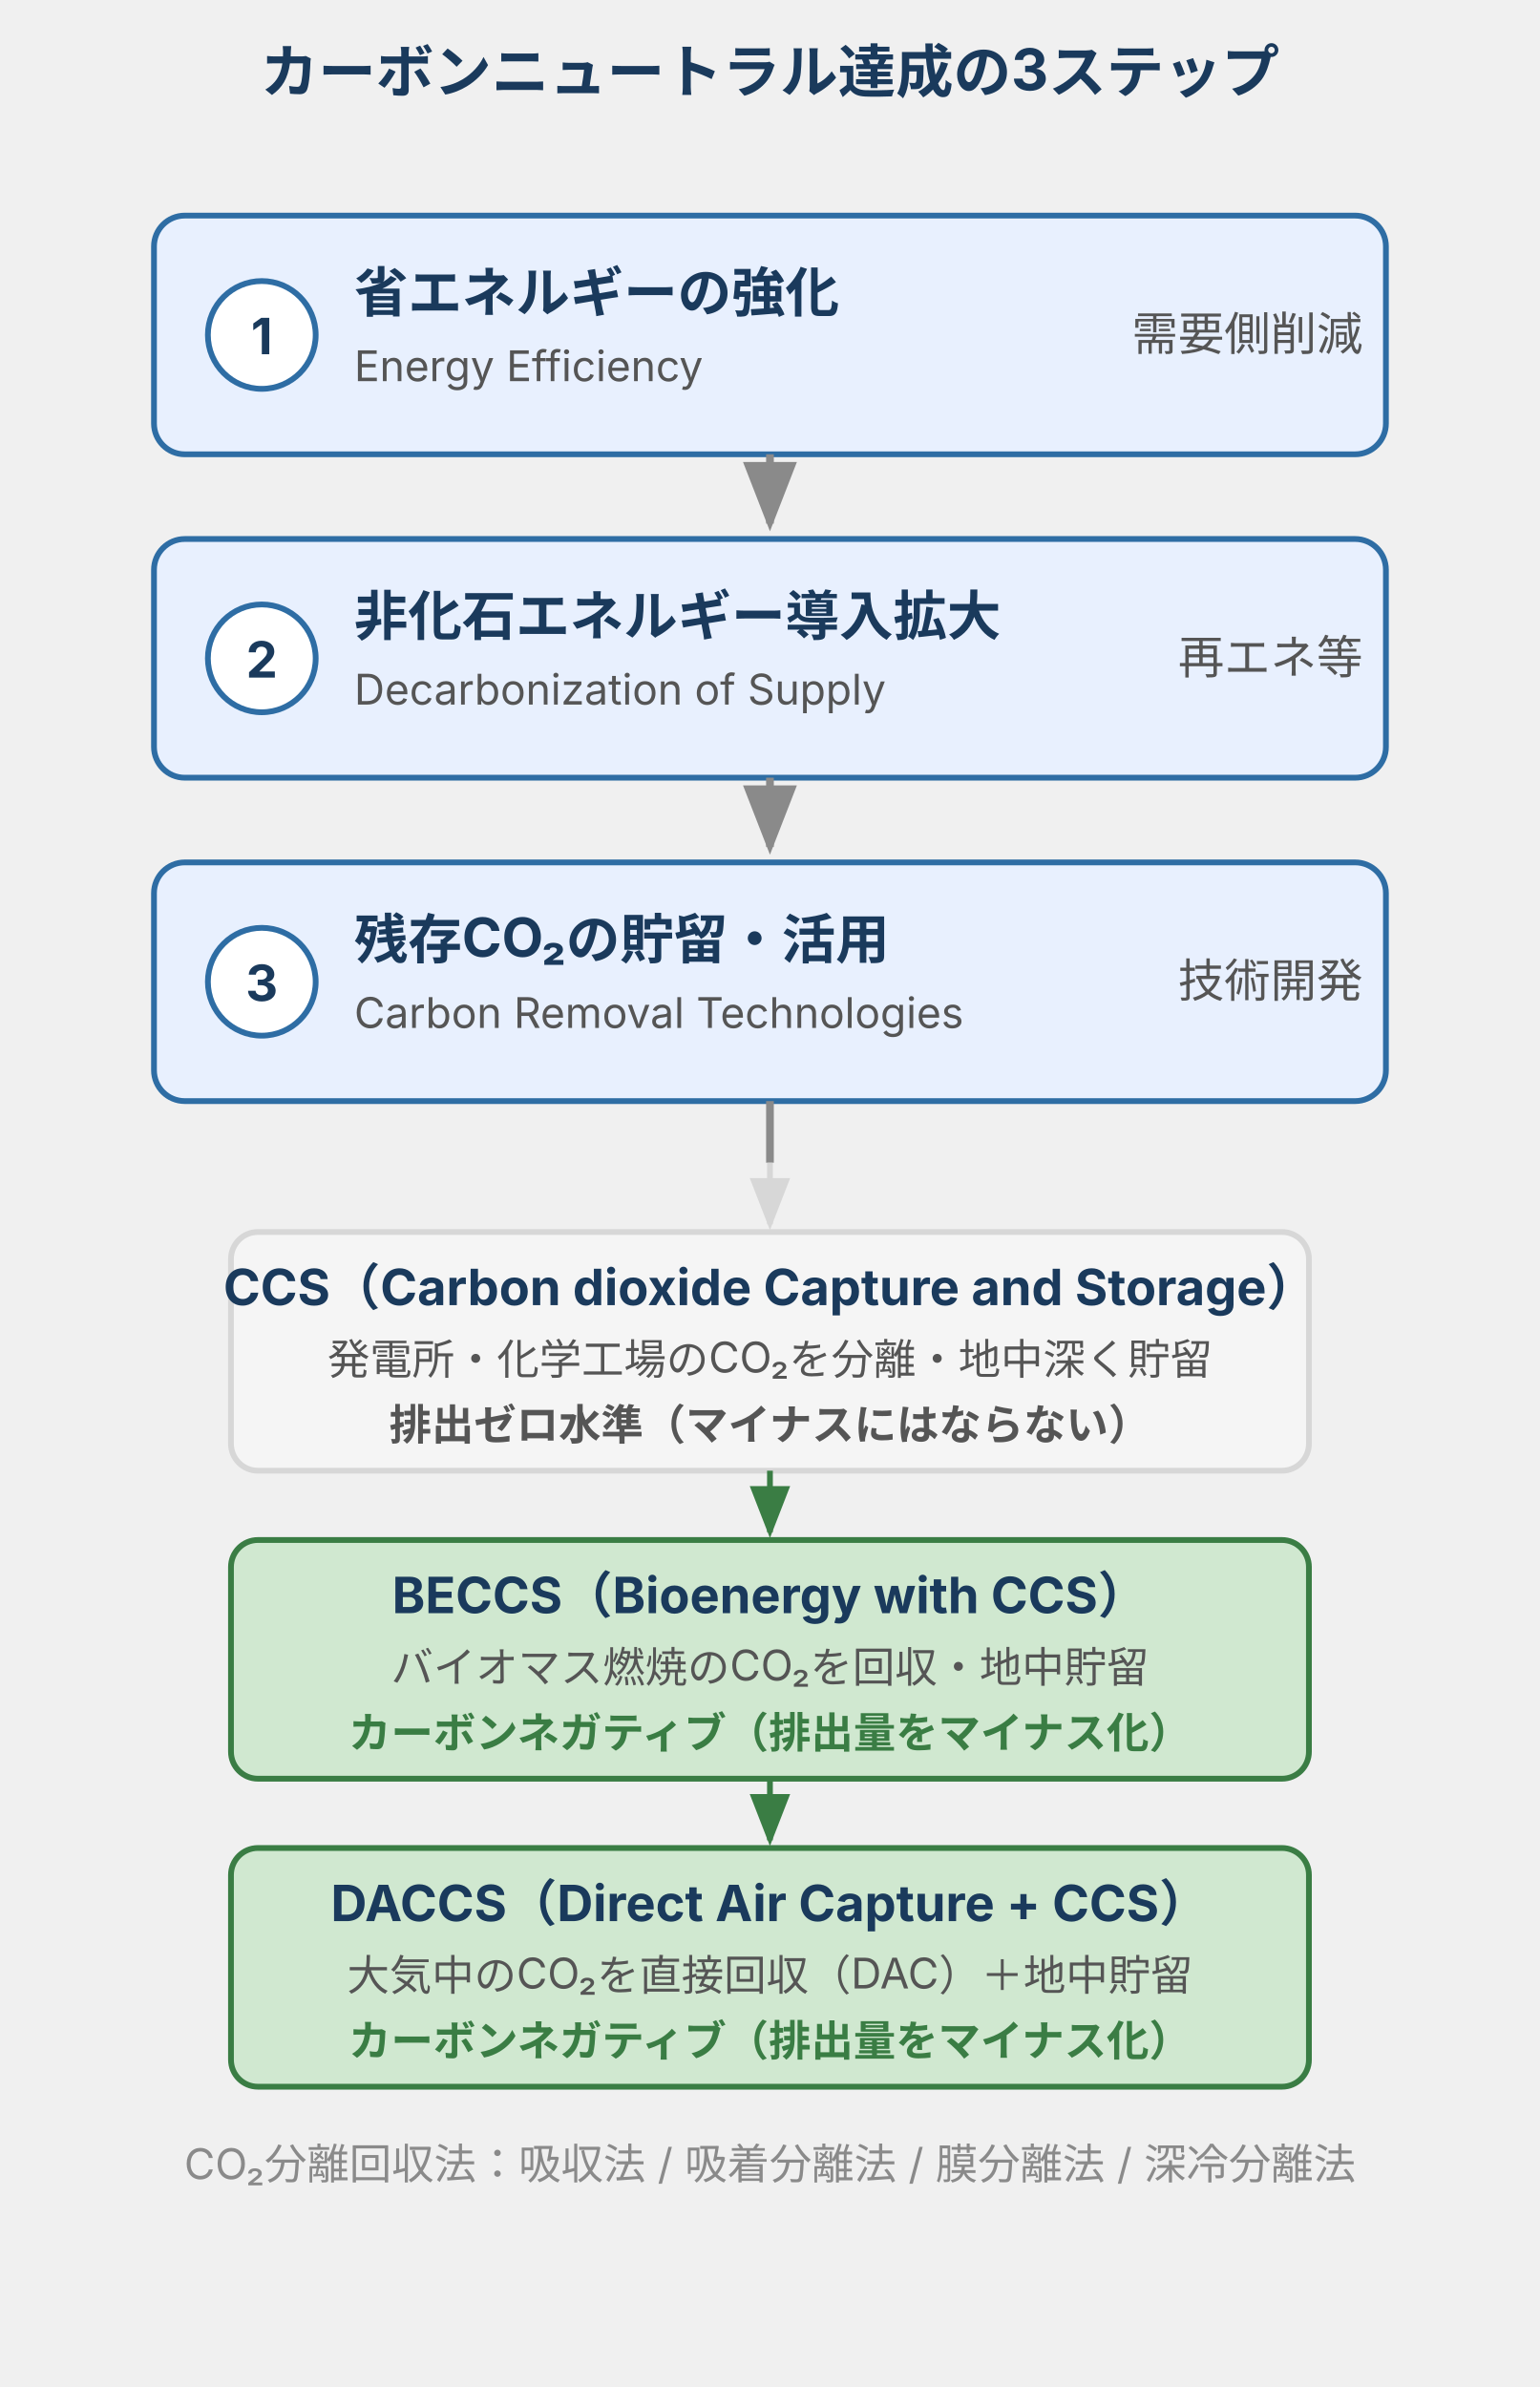
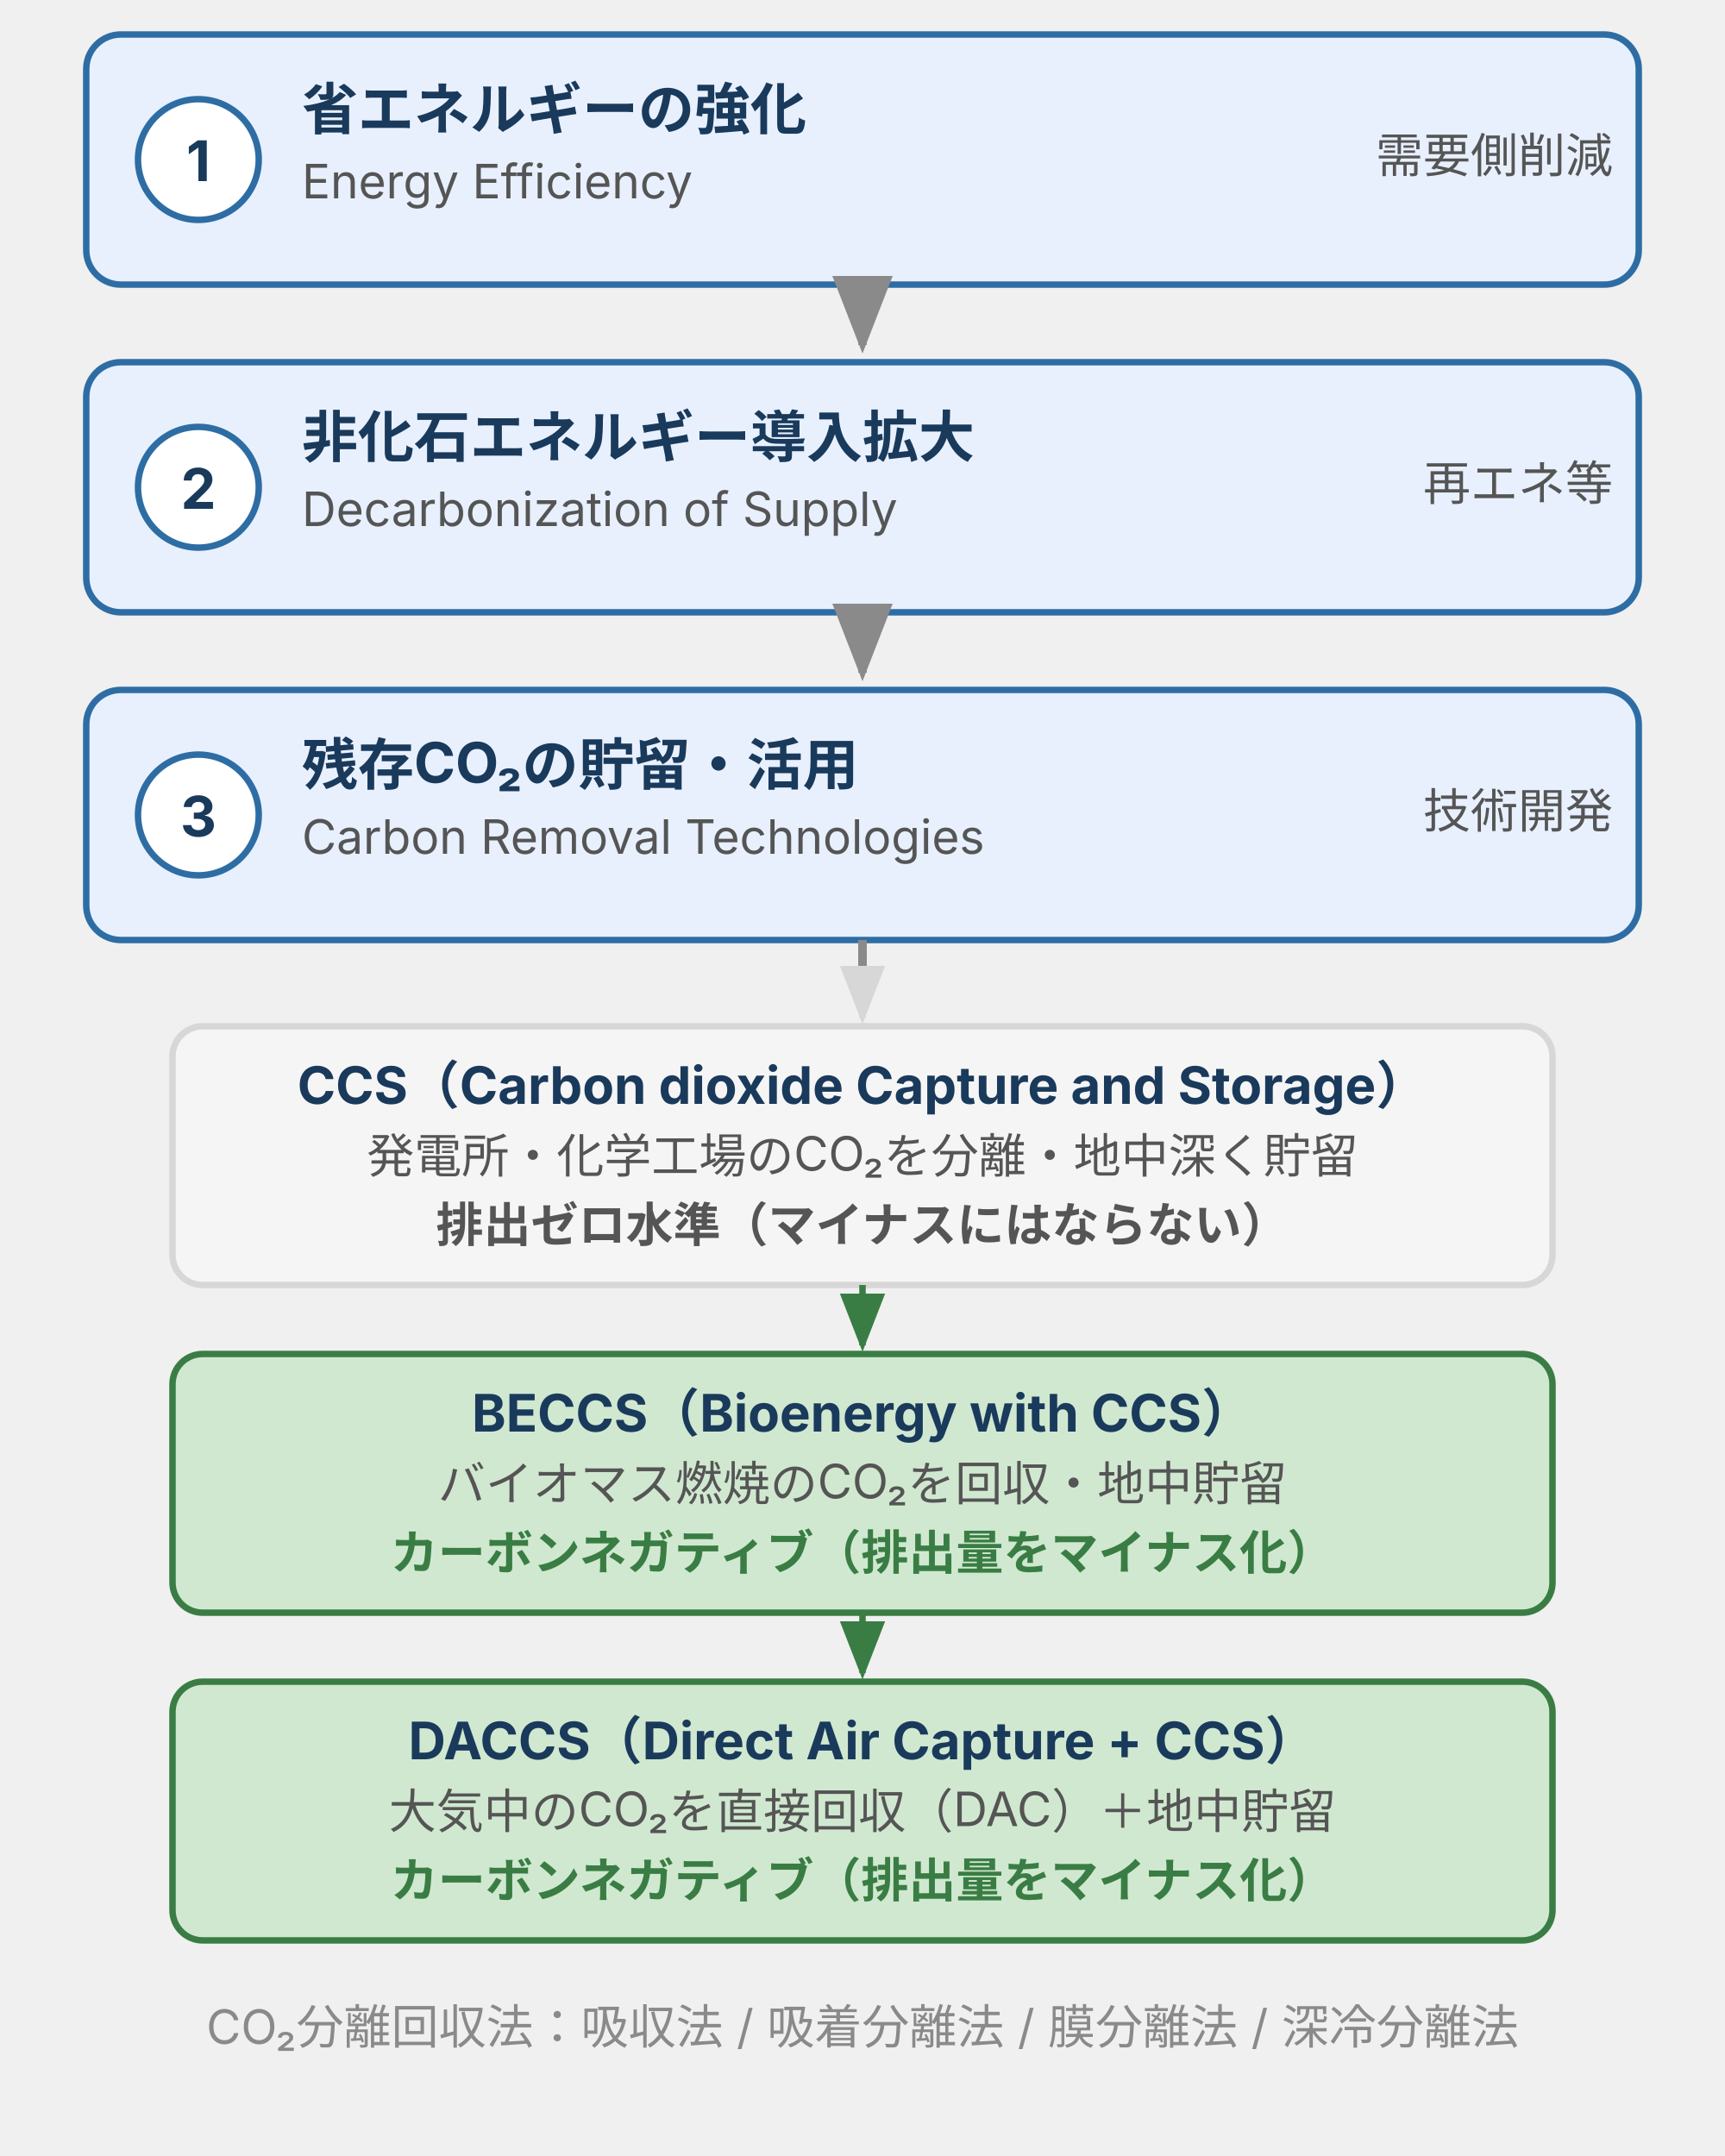
- <svg xmlns="http://www.w3.org/2000/svg" viewBox="0 0 400 620" style="max-width:400px;width:100%" role="img" aria-label="カーボンニュートラル達成の3ステップと残存CO₂処理技術CCS・BECCS・DACCSを縦積みで示した図">
+ <svg xmlns="http://www.w3.org/2000/svg" viewBox="0 0 400 500" width="400" height="500" style="max-width:400px;width:100%" role="img" aria-label="カーボンニュートラル達成の3ステップと残存CO₂処理技術CCS・BECCS・DACCSを縦積みで示した図">
  <defs>
    <style>
      text { font-family: Inter, "Noto Sans JP", "Hiragino Kaku Gothic ProN", sans-serif; }
-       .t-title { font-size: 15px; font-weight: bold; fill: #1a3a5c; }
-       .t-sub   { font-size: 11px; fill: #555; }
-       .t-main  { font-size: 14px; font-weight: bold; fill: #1a3a5c; }
+       .t-main  { font-size: 13px; font-weight: bold; fill: #1a3a5c; }
      .t-en    { font-size: 11px; fill: #555; }
-       .t-note  { font-size: 12px; fill: #555; }
+       .t-note  { font-size: 11px; fill: #555; }
      .t-num   { font-size: 13px; font-weight: bold; fill: #1a3a5c; }
-       .t-card  { font-size: 13px; font-weight: bold; fill: #1a3a5c; }
+       .t-card  { font-size: 12px; font-weight: bold; fill: #1a3a5c; }
      .t-desc  { font-size: 11px; fill: #555; }
      .t-tag-g { font-size: 11px; font-weight: bold; fill: #3a7d44; }
      .t-tag-s { font-size: 11px; font-weight: bold; fill: #555; }
      .t-foot  { font-size: 11px; fill: #8a8a8a; }
-       /* brand: ステップ本流 */
      .box-brand    { fill: #e8f0fe; stroke: #2e6da4; stroke-width: 1.5; }
      .badge-brand  { fill: #ffffff; stroke: #2e6da4; stroke-width: 1.5; }
-       /* positive: カーボンネガティブ技術 */
      .box-positive { fill: #d0e8d0; stroke: #3a7d44; stroke-width: 1.5; }
-       /* surface: CCS（回収貯留のみ） */
      .box-surface  { fill: #f5f5f5; stroke: #d7d7d7; stroke-width: 1.5; }
    </style>
    <marker id="arrow" markerWidth="9" markerHeight="7" refX="8" refY="3.5" orient="auto">
      <polygon points="0,0 9,3.5 0,7" fill="#8a8a8a" />
    </marker>
    <marker id="arrow-green" markerWidth="9" markerHeight="7" refX="8" refY="3.5" orient="auto">
      <polygon points="0,0 9,3.5 0,7" fill="#3a7d44" />
    </marker>
    <marker id="arrow-gray" markerWidth="9" markerHeight="7" refX="8" refY="3.5" orient="auto">
      <polygon points="0,0 9,3.5 0,7" fill="#d7d7d7" />
    </marker>
  </defs>
-   <text class="t-title" x="200" y="24" text-anchor="middle">カーボンニュートラル達成の3ステップ</text>
-   <rect class="box-brand" x="40" y="56" width="320" height="62" rx="8" />
-   <circle class="badge-brand" cx="68" cy="87" r="14" />
-   <text class="t-num" x="68" y="92" text-anchor="middle">1</text>
-   <text class="t-main" x="92" y="81">省エネルギーの強化</text>
-   <text class="t-en" x="92" y="99">Energy Efficiency</text>
-   <text class="t-note" x="354" y="91" text-anchor="end">需要側削減</text>
-   <line x1="200" y1="118" x2="200" y2="136" stroke="#8a8a8a" stroke-width="2" marker-end="url(#arrow)" />
-   <rect class="box-brand" x="40" y="140" width="320" height="62" rx="8" />
-   <circle class="badge-brand" cx="68" cy="171" r="14" />
-   <text class="t-num" x="68" y="176" text-anchor="middle">2</text>
-   <text class="t-main" x="92" y="165">非化石エネルギー導入拡大</text>
-   <text class="t-en" x="92" y="183">Decarbonization of Supply</text>
-   <text class="t-note" x="354" y="175" text-anchor="end">再エネ等</text>
-   <line x1="200" y1="202" x2="200" y2="220" stroke="#8a8a8a" stroke-width="2" marker-end="url(#arrow)" />
-   <rect class="box-brand" x="40" y="224" width="320" height="62" rx="8" />
-   <circle class="badge-brand" cx="68" cy="255" r="14" />
-   <text class="t-num" x="68" y="260" text-anchor="middle">3</text>
-   <text class="t-main" x="92" y="249">残存CO₂の貯留・活用</text>
-   <text class="t-en" x="92" y="267">Carbon Removal Technologies</text>
-   <text class="t-note" x="354" y="259" text-anchor="end">技術開発</text>
-   <line x1="200" y1="286" x2="200" y2="302" stroke="#8a8a8a" stroke-width="2" />
-   <line x1="200" y1="302" x2="200" y2="318" stroke="#d7d7d7" stroke-width="1.5" marker-end="url(#arrow-gray)" />
-   <rect class="box-surface" x="60" y="320" width="280" height="62" rx="7" />
-   <text class="t-card" x="200" y="339" text-anchor="middle">CCS（Carbon dioxide Capture and Storage）</text>
-   <text class="t-desc" x="200" y="357" text-anchor="middle">発電所・化学工場のCO₂を分離・地中深く貯留</text>
-   <text class="t-tag-s" x="200" y="374" text-anchor="middle">排出ゼロ水準（マイナスにはならない）</text>
-   <line x1="200" y1="382" x2="200" y2="398" stroke="#3a7d44" stroke-width="1.5" marker-end="url(#arrow-green)" />
-   <rect class="box-positive" x="60" y="400" width="280" height="62" rx="7" />
-   <text class="t-card" x="200" y="419" text-anchor="middle">BECCS（Bioenergy with CCS）</text>
-   <text class="t-desc" x="200" y="437" text-anchor="middle">バイオマス燃焼のCO₂を回収・地中貯留</text>
-   <text class="t-tag-g" x="200" y="454" text-anchor="middle">カーボンネガティブ（排出量をマイナス化）</text>
-   <line x1="200" y1="462" x2="200" y2="478" stroke="#3a7d44" stroke-width="1.5" marker-end="url(#arrow-green)" />
-   <rect class="box-positive" x="60" y="480" width="280" height="62" rx="7" />
-   <text class="t-card" x="200" y="499" text-anchor="middle">DACCS（Direct Air Capture + CCS）</text>
-   <text class="t-desc" x="200" y="517" text-anchor="middle">大気中のCO₂を直接回収（DAC）＋地中貯留</text>
-   <text class="t-tag-g" x="200" y="534" text-anchor="middle">カーボンネガティブ（排出量をマイナス化）</text>
-   <text class="t-foot" x="200" y="566" text-anchor="middle">CO₂分離回収法：吸収法 / 吸着分離法 / 膜分離法 / 深冷分離法</text>
+   <rect class="box-brand" x="20" y="8" width="360" height="58" rx="8" />
+   <circle class="badge-brand" cx="46" cy="37" r="14" />
+   <text class="t-num" x="46" y="42" text-anchor="middle">1</text>
+   <text class="t-main" x="70" y="30">省エネルギーの強化</text>
+   <text class="t-en" x="70" y="46">Energy Efficiency</text>
+   <text class="t-note" x="374" y="40" text-anchor="end">需要側削減</text>
+   <line x1="200" y1="66" x2="200" y2="80" stroke="#8a8a8a" stroke-width="2" marker-end="url(#arrow)" />
+   <rect class="box-brand" x="20" y="84" width="360" height="58" rx="8" />
+   <circle class="badge-brand" cx="46" cy="113" r="14" />
+   <text class="t-num" x="46" y="118" text-anchor="middle">2</text>
+   <text class="t-main" x="70" y="106">非化石エネルギー導入拡大</text>
+   <text class="t-en" x="70" y="122">Decarbonization of Supply</text>
+   <text class="t-note" x="374" y="116" text-anchor="end">再エネ等</text>
+   <line x1="200" y1="142" x2="200" y2="156" stroke="#8a8a8a" stroke-width="2" marker-end="url(#arrow)" />
+   <rect class="box-brand" x="20" y="160" width="360" height="58" rx="8" />
+   <circle class="badge-brand" cx="46" cy="189" r="14" />
+   <text class="t-num" x="46" y="194" text-anchor="middle">3</text>
+   <text class="t-main" x="70" y="182">残存CO₂の貯留・活用</text>
+   <text class="t-en" x="70" y="198">Carbon Removal Technologies</text>
+   <text class="t-note" x="374" y="192" text-anchor="end">技術開発</text>
+   <line x1="200" y1="218" x2="200" y2="232" stroke="#8a8a8a" stroke-width="2" />
+   <line x1="200" y1="232" x2="200" y2="236" stroke="#d7d7d7" stroke-width="1.5" marker-end="url(#arrow-gray)" />
+   <rect class="box-surface" x="40" y="238" width="320" height="60" rx="7" />
+   <text class="t-card" x="200" y="256" text-anchor="middle">CCS（Carbon dioxide Capture and Storage）</text>
+   <text class="t-desc" x="200" y="272" text-anchor="middle">発電所・化学工場のCO₂を分離・地中深く貯留</text>
+   <text class="t-tag-s" x="200" y="288" text-anchor="middle">排出ゼロ水準（マイナスにはならない）</text>
+   <line x1="200" y1="298" x2="200" y2="312" stroke="#3a7d44" stroke-width="1.5" marker-end="url(#arrow-green)" />
+   <rect class="box-positive" x="40" y="314" width="320" height="60" rx="7" />
+   <text class="t-card" x="200" y="332" text-anchor="middle">BECCS（Bioenergy with CCS）</text>
+   <text class="t-desc" x="200" y="348" text-anchor="middle">バイオマス燃焼のCO₂を回収・地中貯留</text>
+   <text class="t-tag-g" x="200" y="364" text-anchor="middle">カーボンネガティブ（排出量をマイナス化）</text>
+   <line x1="200" y1="374" x2="200" y2="388" stroke="#3a7d44" stroke-width="1.5" marker-end="url(#arrow-green)" />
+   <rect class="box-positive" x="40" y="390" width="320" height="60" rx="7" />
+   <text class="t-card" x="200" y="408" text-anchor="middle">DACCS（Direct Air Capture + CCS）</text>
+   <text class="t-desc" x="200" y="424" text-anchor="middle">大気中のCO₂を直接回収（DAC）＋地中貯留</text>
+   <text class="t-tag-g" x="200" y="440" text-anchor="middle">カーボンネガティブ（排出量をマイナス化）</text>
+   <text class="t-foot" x="200" y="474" text-anchor="middle">CO₂分離回収法：吸収法 / 吸着分離法 / 膜分離法 / 深冷分離法</text>
</svg>
